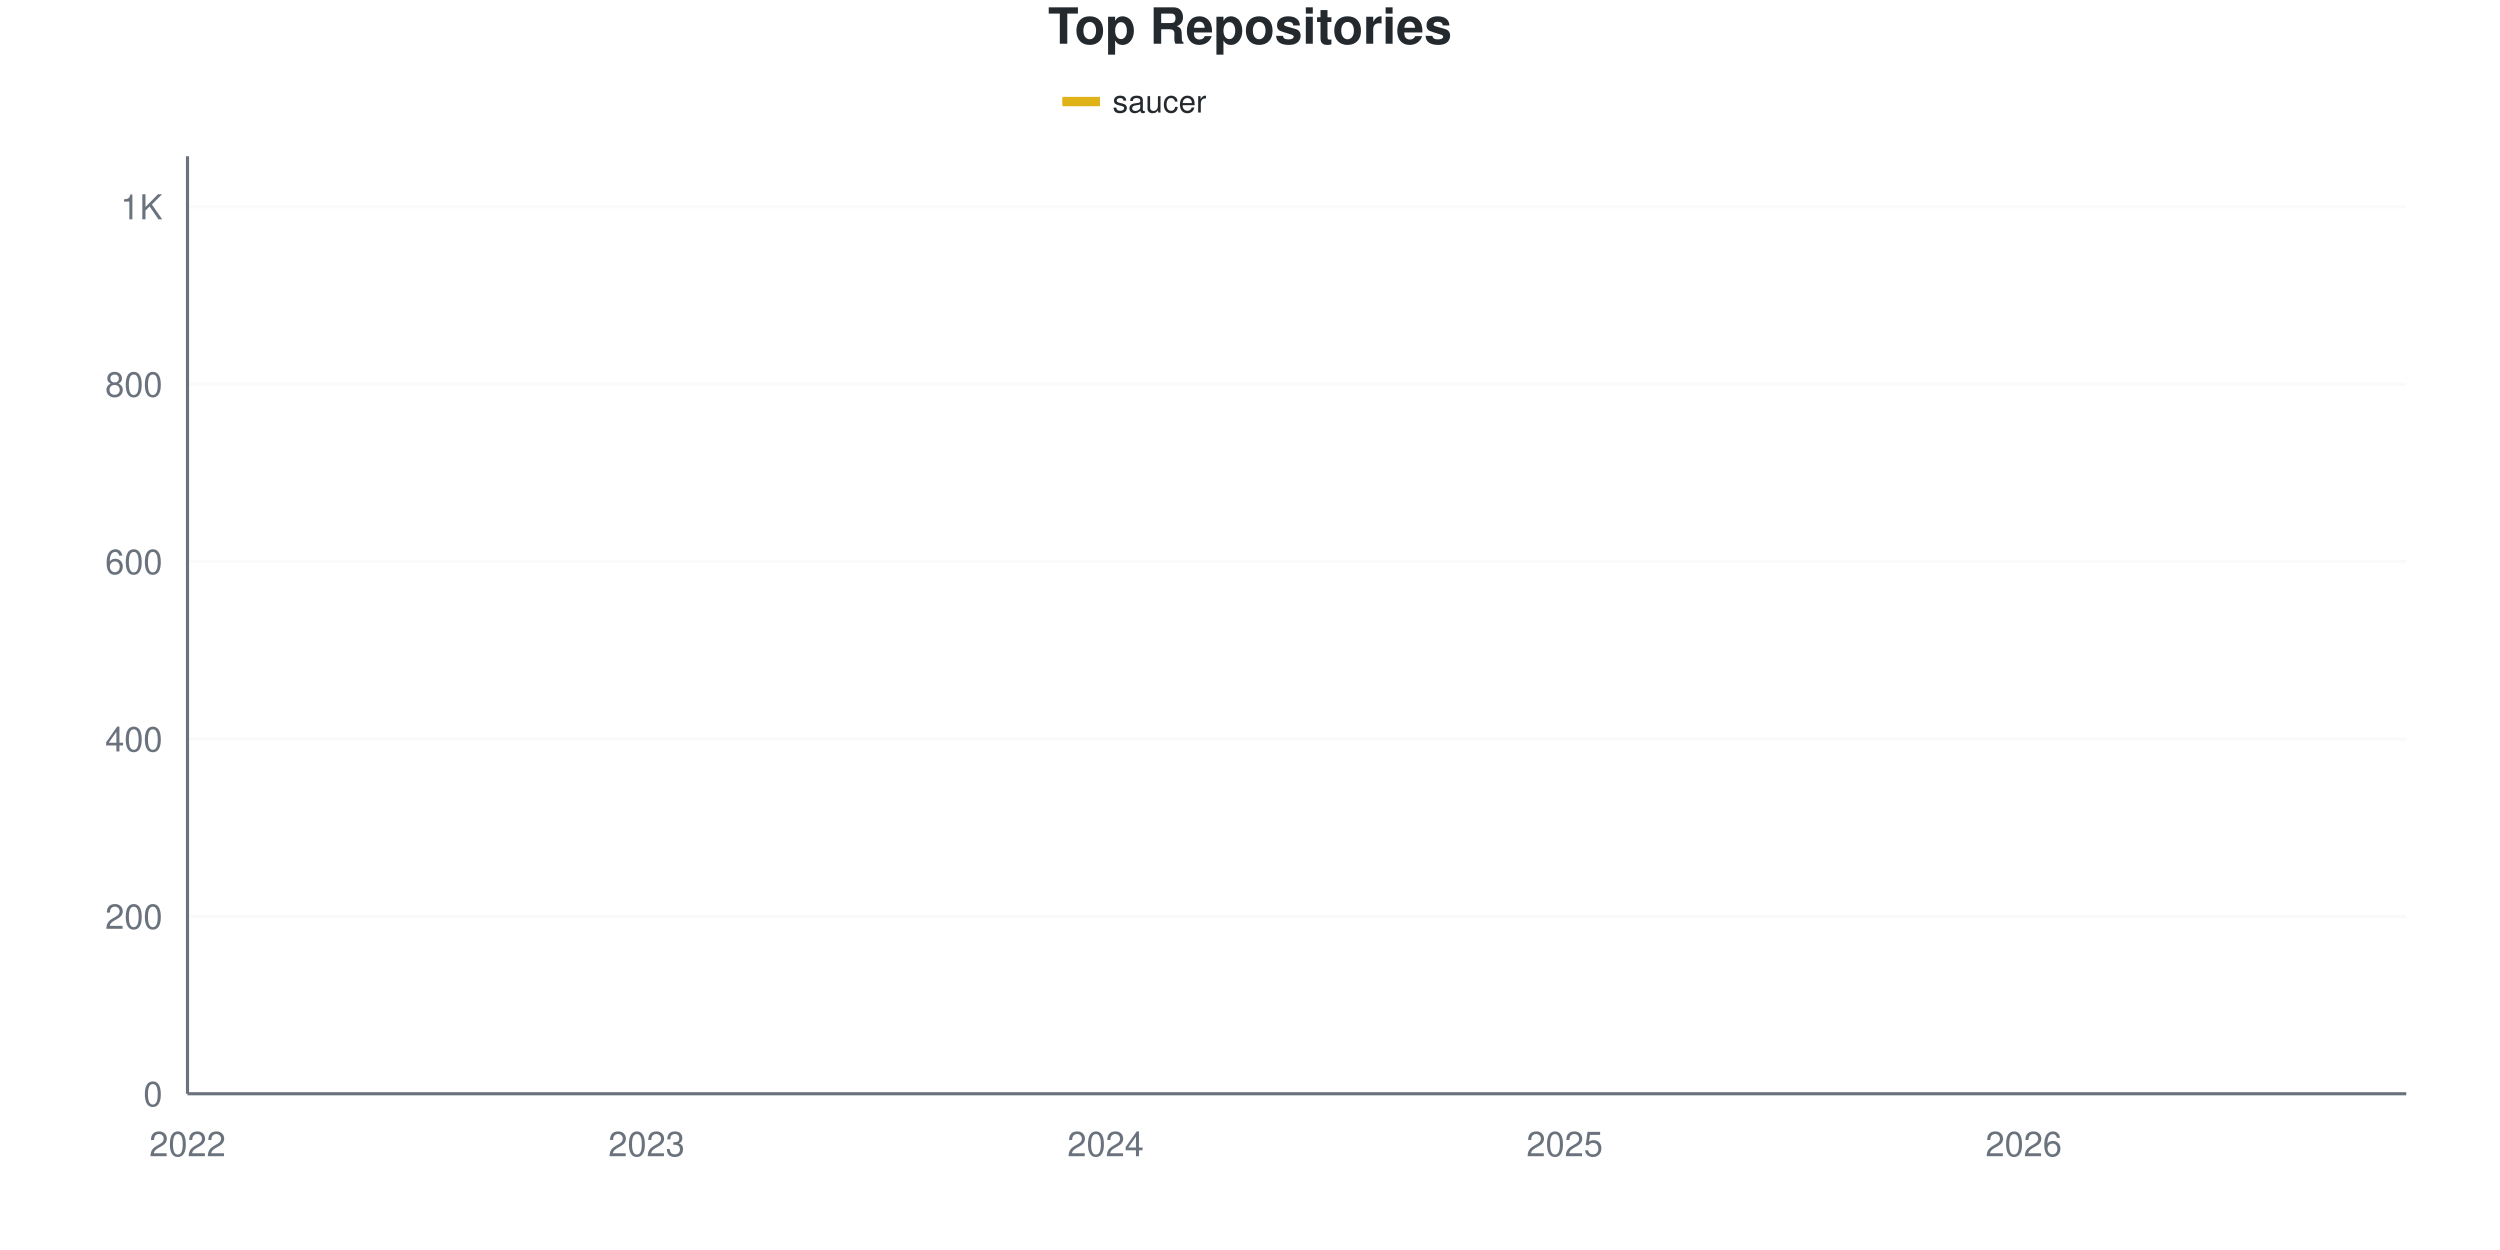
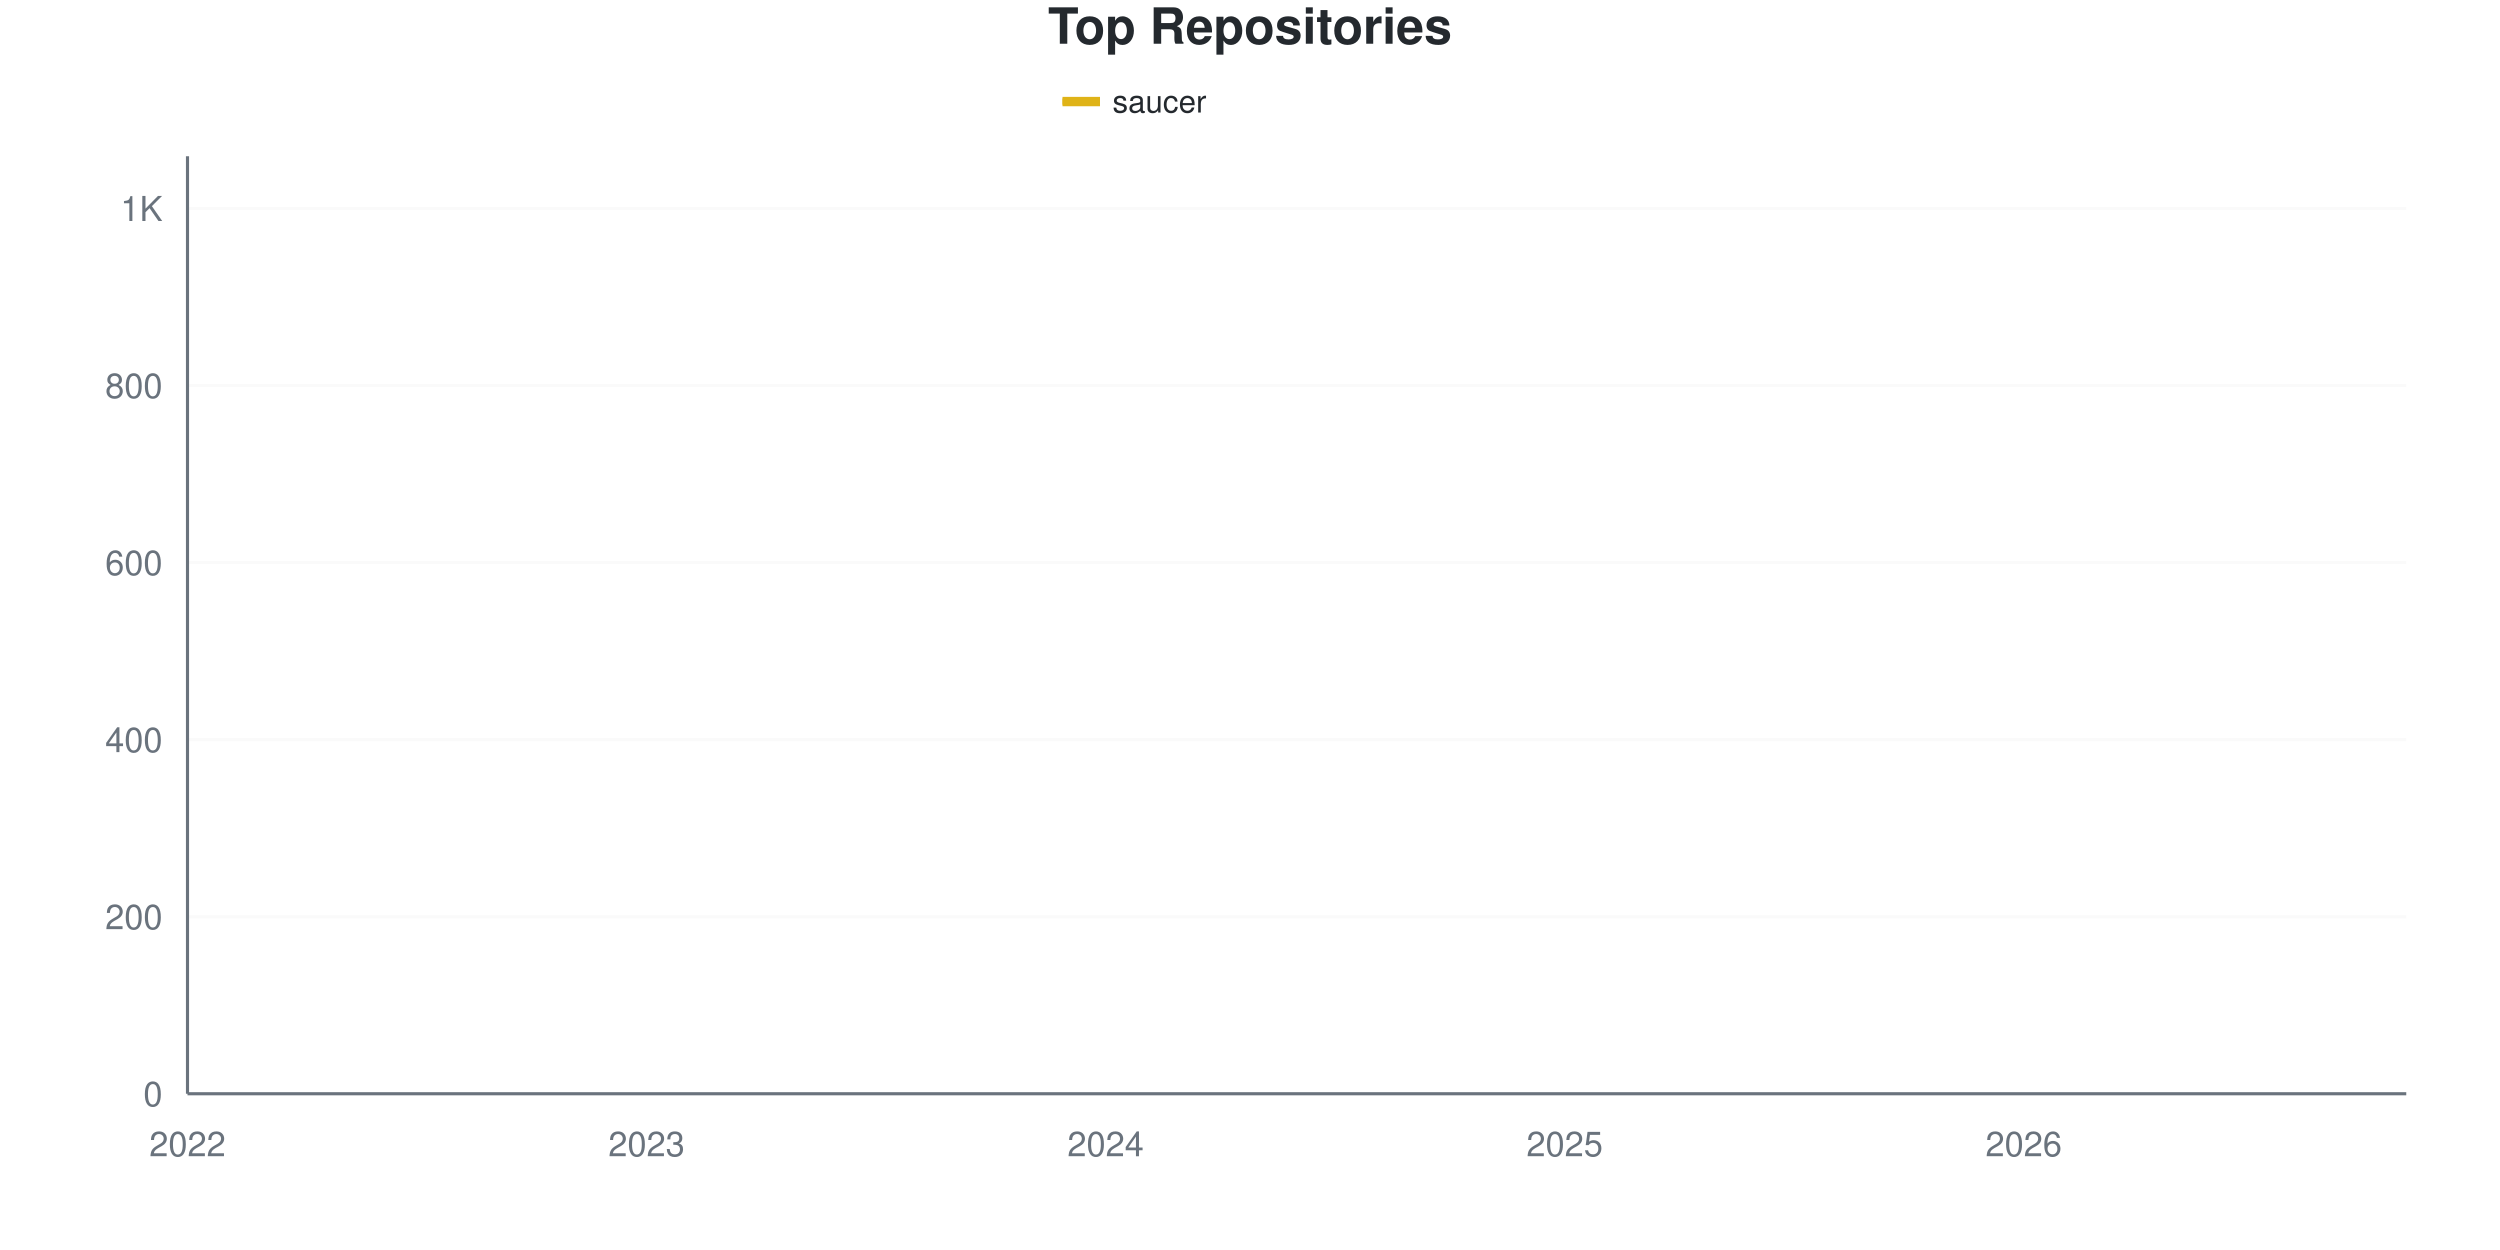
<svg xmlns="http://www.w3.org/2000/svg" viewBox="0 0 800 400" width="800" height="400">
  <style>
    @keyframes drawLine {
      to { stroke-dashoffset: 0; }
    }
    @keyframes fadeInPoint {
      from { opacity: 0; }
      to { opacity: 1; }
    }
    .data-line-0 {
-       stroke-dasharray: 1192;
-       stroke-dashoffset: 1192;
+       stroke-dasharray: 1191;
+       stroke-dashoffset: 1191;
      animation: drawLine 2s ease-out forwards;
    }
    .data-point {
      opacity: 0;
      animation: fadeInPoint 0.5s ease-out forwards;
    }
    .chart-bg { fill: #fff; }
    .chart-text { fill: #24292e; }
    .chart-muted { fill: #6a737d; }
    .chart-grid { stroke: #eee; }
    .chart-axis { stroke: #6a737d; }
    @media (prefers-color-scheme: dark) {
      .chart-bg { fill: #0d1117; }
      .chart-text { fill: #e6edf3; }
      .chart-muted { fill: #8b949e; }
      .chart-grid { stroke: #21262d; }
      .chart-axis { stroke: #8b949e; }
    }
  </style>
  <rect width="800" height="400" class="chart-bg" />
  <text x="400" y="14" text-anchor="middle" class="chart-text" font-size="16" font-weight="bold" font-family="-apple-system, BlinkMacSystemFont, 'Segoe UI', Helvetica, Arial, sans-serif">Top Repositories</text>
  <g class="legend">
    <rect x="340" y="31" width="12" height="3" fill="#dfb317" />
    <line x1="340" y1="32.5" x2="352" y2="32.5" stroke="#dfb317" stroke-width="2" />
    <text x="356" y="36" class="chart-text" font-size="10" font-family="-apple-system, BlinkMacSystemFont, 'Segoe UI', Helvetica, Arial, sans-serif">saucer</text>
  </g>
  <g class="grid">
    <line x1="60" y1="350" x2="770" y2="350" class="chart-grid" stroke-opacity="0.3" />
    <text x="52" y="354" text-anchor="end" class="chart-muted" font-size="11" font-family="-apple-system, BlinkMacSystemFont, 'Segoe UI', Helvetica, Arial, sans-serif">0</text>
-     <line x1="60" y1="293.236" x2="770" y2="293.236" class="chart-grid" stroke-opacity="0.3" />
-     <text x="52" y="297.236" text-anchor="end" class="chart-muted" font-size="11" font-family="-apple-system, BlinkMacSystemFont, 'Segoe UI', Helvetica, Arial, sans-serif">200</text>
-     <line x1="60" y1="236.471" x2="770" y2="236.471" class="chart-grid" stroke-opacity="0.3" />
-     <text x="52" y="240.471" text-anchor="end" class="chart-muted" font-size="11" font-family="-apple-system, BlinkMacSystemFont, 'Segoe UI', Helvetica, Arial, sans-serif">400</text>
-     <line x1="60" y1="179.707" x2="770" y2="179.707" class="chart-grid" stroke-opacity="0.3" />
-     <text x="52" y="183.707" text-anchor="end" class="chart-muted" font-size="11" font-family="-apple-system, BlinkMacSystemFont, 'Segoe UI', Helvetica, Arial, sans-serif">600</text>
-     <line x1="60" y1="122.942" x2="770" y2="122.942" class="chart-grid" stroke-opacity="0.3" />
-     <text x="52" y="126.942" text-anchor="end" class="chart-muted" font-size="11" font-family="-apple-system, BlinkMacSystemFont, 'Segoe UI', Helvetica, Arial, sans-serif">800</text>
-     <line x1="60" y1="66.178" x2="770" y2="66.178" class="chart-grid" stroke-opacity="0.3" />
-     <text x="52" y="70.178" text-anchor="end" class="chart-muted" font-size="11" font-family="-apple-system, BlinkMacSystemFont, 'Segoe UI', Helvetica, Arial, sans-serif">1K</text>
+     <line x1="60" y1="293.343" x2="770" y2="293.343" class="chart-grid" stroke-opacity="0.3" />
+     <text x="52" y="297.343" text-anchor="end" class="chart-muted" font-size="11" font-family="-apple-system, BlinkMacSystemFont, 'Segoe UI', Helvetica, Arial, sans-serif">200</text>
+     <line x1="60" y1="236.686" x2="770" y2="236.686" class="chart-grid" stroke-opacity="0.3" />
+     <text x="52" y="240.686" text-anchor="end" class="chart-muted" font-size="11" font-family="-apple-system, BlinkMacSystemFont, 'Segoe UI', Helvetica, Arial, sans-serif">400</text>
+     <line x1="60" y1="180.028" x2="770" y2="180.028" class="chart-grid" stroke-opacity="0.3" />
+     <text x="52" y="184.028" text-anchor="end" class="chart-muted" font-size="11" font-family="-apple-system, BlinkMacSystemFont, 'Segoe UI', Helvetica, Arial, sans-serif">600</text>
+     <line x1="60" y1="123.371" x2="770" y2="123.371" class="chart-grid" stroke-opacity="0.3" />
+     <text x="52" y="127.371" text-anchor="end" class="chart-muted" font-size="11" font-family="-apple-system, BlinkMacSystemFont, 'Segoe UI', Helvetica, Arial, sans-serif">800</text>
+     <line x1="60" y1="66.714" x2="770" y2="66.714" class="chart-grid" stroke-opacity="0.3" />
+     <text x="52" y="70.714" text-anchor="end" class="chart-muted" font-size="11" font-family="-apple-system, BlinkMacSystemFont, 'Segoe UI', Helvetica, Arial, sans-serif">1K</text>
  </g>
  <g class="milestones">
    
  </g>
  <g class="x-axis">
    <text x="60" y="370" text-anchor="middle" class="chart-muted" font-size="11" font-family="-apple-system, BlinkMacSystemFont, 'Segoe UI', Helvetica, Arial, sans-serif">2022</text>
    <text x="206.897" y="370" text-anchor="middle" class="chart-muted" font-size="11" font-family="-apple-system, BlinkMacSystemFont, 'Segoe UI', Helvetica, Arial, sans-serif">2023</text>
    <text x="353.793" y="370" text-anchor="middle" class="chart-muted" font-size="11" font-family="-apple-system, BlinkMacSystemFont, 'Segoe UI', Helvetica, Arial, sans-serif">2024</text>
    <text x="500.69" y="370" text-anchor="middle" class="chart-muted" font-size="11" font-family="-apple-system, BlinkMacSystemFont, 'Segoe UI', Helvetica, Arial, sans-serif">2025</text>
    <text x="647.586" y="370" text-anchor="middle" class="chart-muted" font-size="11" font-family="-apple-system, BlinkMacSystemFont, 'Segoe UI', Helvetica, Arial, sans-serif">2026</text>
  </g>
  <line x1="60" y1="50" x2="60" y2="350" class="chart-axis" stroke-width="1" />
  <line x1="60" y1="350" x2="770" y2="350" class="chart-axis" stroke-width="1" />
-   <path d="M60,349.716 C68.161,349.149 76.322,349.007 84.483,348.013 C92.644,347.02 100.805,344.245 108.966,343.756 C117.126,343.267 125.287,343.476 133.448,343.188 C141.609,342.9 149.77,341.58 157.931,340.918 C166.092,340.255 174.253,339.972 182.414,339.215 C190.575,338.458 198.736,337.181 206.897,336.377 C215.057,335.572 223.218,334.863 231.379,334.39 C239.54,333.917 247.701,333.917 255.862,333.538 C264.023,333.16 272.184,332.518 280.345,332.119 C288.506,331.721 296.667,332.047 304.828,330.984 C312.989,329.921 321.149,326.481 329.31,325.307 C337.471,324.134 345.632,324.686 353.793,323.888 C361.954,323.09 370.115,321.854 378.276,320.482 C386.437,319.111 394.598,317.219 402.759,315.658 C410.92,314.096 419.08,312.619 427.241,311.116 C435.402,309.614 443.563,310.924 451.724,305.156 C459.885,299.388 468.046,278.43 476.207,270.814 C484.368,263.198 492.529,263.387 500.69,259.461 C508.851,255.535 517.011,251.561 525.172,247.256 C533.333,242.952 541.494,239.546 549.655,233.633 C557.816,227.72 565.977,218.638 574.138,211.779 C582.299,204.92 590.46,198.865 598.621,192.479 C606.782,186.093 614.943,182.072 623.103,173.463 C631.264,164.853 639.425,149.622 647.586,140.823 C655.747,132.025 663.908,126.159 672.069,120.672 C680.23,115.184 688.391,111.684 696.552,107.9 C704.713,104.115 712.874,101.183 721.034,97.966 C729.195,94.749 737.356,92.053 745.517,88.6 C753.678,85.147 761.839,81.031 770,77.247" fill="none" stroke="#dfb317" stroke-width="2.5" class="data-line-0" />
+   <path d="M60,349.717 C68.161,349.15 76.322,349.008 84.483,348.017 C92.644,347.025 100.805,344.256 108.966,343.768 C117.126,343.279 125.287,343.488 133.448,343.201 C141.609,342.914 149.77,341.596 157.931,340.935 C166.092,340.274 174.253,339.991 182.414,339.235 C190.575,338.48 198.736,337.205 206.897,336.402 C215.057,335.6 223.218,334.891 231.379,334.419 C239.54,333.947 247.701,333.947 255.862,333.569 C264.023,333.192 272.184,332.672 280.345,332.153 C288.506,331.634 296.667,331.586 304.828,330.453 C312.989,329.32 321.149,326.44 329.31,325.354 C337.471,324.268 345.632,324.788 353.793,323.938 C361.954,323.088 370.115,321.624 378.276,320.255 C386.437,318.886 394.598,317.233 402.759,315.722 C410.92,314.212 419.08,313.033 427.241,311.19 C435.402,309.346 443.563,310.935 451.724,304.391 C459.885,297.847 468.046,278.423 476.207,270.963 C484.368,263.503 492.529,263.598 500.69,259.632 C508.851,255.666 517.011,251.464 525.172,247.167 C533.333,242.871 541.494,239.754 549.655,233.853 C557.816,227.951 565.977,218.602 574.138,211.756 C582.299,204.91 590.46,199.15 598.621,192.776 C606.782,186.402 614.943,182.106 623.103,173.513 C631.264,164.92 639.425,150.047 647.586,141.218 C655.747,132.389 663.908,126.062 672.069,120.538 C680.23,115.014 688.391,111.804 696.552,108.074 C704.713,104.344 712.874,101.322 721.034,98.159 C729.195,94.995 737.356,92.54 745.517,89.093 C753.678,85.647 761.839,81.35 770,77.479" fill="none" stroke="#dfb317" stroke-width="2.5" class="data-line-0" />
  <g class="points">
-     <circle cx="60" cy="349.716" r="4" fill="#dfb317" class="data-point" style="animation-delay: 1.50s" />
-     <circle cx="84.483" cy="348.013" r="4" fill="#dfb317" class="data-point" style="animation-delay: 1.55s" />
-     <circle cx="108.966" cy="343.756" r="4" fill="#dfb317" class="data-point" style="animation-delay: 1.60s" />
-     <circle cx="133.448" cy="343.188" r="4" fill="#dfb317" class="data-point" style="animation-delay: 1.65s" />
-     <circle cx="157.931" cy="340.918" r="4" fill="#dfb317" class="data-point" style="animation-delay: 1.70s" />
-     <circle cx="182.414" cy="339.215" r="4" fill="#dfb317" class="data-point" style="animation-delay: 1.75s" />
-     <circle cx="206.897" cy="336.377" r="4" fill="#dfb317" class="data-point" style="animation-delay: 1.80s" />
-     <circle cx="231.379" cy="334.39" r="4" fill="#dfb317" class="data-point" style="animation-delay: 1.85s" />
-     <circle cx="255.862" cy="333.538" r="4" fill="#dfb317" class="data-point" style="animation-delay: 1.90s" />
-     <circle cx="280.345" cy="332.119" r="4" fill="#dfb317" class="data-point" style="animation-delay: 1.95s" />
-     <circle cx="304.828" cy="330.984" r="4" fill="#dfb317" class="data-point" style="animation-delay: 2.00s" />
-     <circle cx="329.31" cy="325.307" r="4" fill="#dfb317" class="data-point" style="animation-delay: 2.05s" />
-     <circle cx="353.793" cy="323.888" r="4" fill="#dfb317" class="data-point" style="animation-delay: 2.10s" />
-     <circle cx="378.276" cy="320.482" r="4" fill="#dfb317" class="data-point" style="animation-delay: 2.15s" />
-     <circle cx="402.759" cy="315.658" r="4" fill="#dfb317" class="data-point" style="animation-delay: 2.20s" />
-     <circle cx="427.241" cy="311.116" r="4" fill="#dfb317" class="data-point" style="animation-delay: 2.25s" />
-     <circle cx="451.724" cy="305.156" r="4" fill="#dfb317" class="data-point" style="animation-delay: 2.30s" />
-     <circle cx="476.207" cy="270.814" r="4" fill="#dfb317" class="data-point" style="animation-delay: 2.35s" />
-     <circle cx="500.69" cy="259.461" r="4" fill="#dfb317" class="data-point" style="animation-delay: 2.40s" />
-     <circle cx="525.172" cy="247.256" r="4" fill="#dfb317" class="data-point" style="animation-delay: 2.45s" />
-     <circle cx="549.655" cy="233.633" r="4" fill="#dfb317" class="data-point" style="animation-delay: 2.50s" />
-     <circle cx="574.138" cy="211.779" r="4" fill="#dfb317" class="data-point" style="animation-delay: 2.55s" />
-     <circle cx="598.621" cy="192.479" r="4" fill="#dfb317" class="data-point" style="animation-delay: 2.60s" />
-     <circle cx="623.103" cy="173.463" r="4" fill="#dfb317" class="data-point" style="animation-delay: 2.65s" />
-     <circle cx="647.586" cy="140.823" r="4" fill="#dfb317" class="data-point" style="animation-delay: 2.70s" />
-     <circle cx="672.069" cy="120.672" r="4" fill="#dfb317" class="data-point" style="animation-delay: 2.75s" />
-     <circle cx="696.552" cy="107.9" r="4" fill="#dfb317" class="data-point" style="animation-delay: 2.80s" />
-     <circle cx="721.034" cy="97.966" r="4" fill="#dfb317" class="data-point" style="animation-delay: 2.85s" />
-     <circle cx="745.517" cy="88.6" r="4" fill="#dfb317" class="data-point" style="animation-delay: 2.90s" />
-     <circle cx="770" cy="77.247" r="4" fill="#dfb317" class="data-point" style="animation-delay: 2.95s" />
+     <circle cx="60" cy="349.717" r="4" fill="#dfb317" class="data-point" style="animation-delay: 1.50s" />
+     <circle cx="84.483" cy="348.017" r="4" fill="#dfb317" class="data-point" style="animation-delay: 1.55s" />
+     <circle cx="108.966" cy="343.768" r="4" fill="#dfb317" class="data-point" style="animation-delay: 1.60s" />
+     <circle cx="133.448" cy="343.201" r="4" fill="#dfb317" class="data-point" style="animation-delay: 1.65s" />
+     <circle cx="157.931" cy="340.935" r="4" fill="#dfb317" class="data-point" style="animation-delay: 1.70s" />
+     <circle cx="182.414" cy="339.235" r="4" fill="#dfb317" class="data-point" style="animation-delay: 1.75s" />
+     <circle cx="206.897" cy="336.402" r="4" fill="#dfb317" class="data-point" style="animation-delay: 1.80s" />
+     <circle cx="231.379" cy="334.419" r="4" fill="#dfb317" class="data-point" style="animation-delay: 1.85s" />
+     <circle cx="255.862" cy="333.569" r="4" fill="#dfb317" class="data-point" style="animation-delay: 1.90s" />
+     <circle cx="280.345" cy="332.153" r="4" fill="#dfb317" class="data-point" style="animation-delay: 1.95s" />
+     <circle cx="304.828" cy="330.453" r="4" fill="#dfb317" class="data-point" style="animation-delay: 2.00s" />
+     <circle cx="329.31" cy="325.354" r="4" fill="#dfb317" class="data-point" style="animation-delay: 2.05s" />
+     <circle cx="353.793" cy="323.938" r="4" fill="#dfb317" class="data-point" style="animation-delay: 2.10s" />
+     <circle cx="378.276" cy="320.255" r="4" fill="#dfb317" class="data-point" style="animation-delay: 2.15s" />
+     <circle cx="402.759" cy="315.722" r="4" fill="#dfb317" class="data-point" style="animation-delay: 2.20s" />
+     <circle cx="427.241" cy="311.19" r="4" fill="#dfb317" class="data-point" style="animation-delay: 2.25s" />
+     <circle cx="451.724" cy="304.391" r="4" fill="#dfb317" class="data-point" style="animation-delay: 2.30s" />
+     <circle cx="476.207" cy="270.963" r="4" fill="#dfb317" class="data-point" style="animation-delay: 2.35s" />
+     <circle cx="500.69" cy="259.632" r="4" fill="#dfb317" class="data-point" style="animation-delay: 2.40s" />
+     <circle cx="525.172" cy="247.167" r="4" fill="#dfb317" class="data-point" style="animation-delay: 2.45s" />
+     <circle cx="549.655" cy="233.853" r="4" fill="#dfb317" class="data-point" style="animation-delay: 2.50s" />
+     <circle cx="574.138" cy="211.756" r="4" fill="#dfb317" class="data-point" style="animation-delay: 2.55s" />
+     <circle cx="598.621" cy="192.776" r="4" fill="#dfb317" class="data-point" style="animation-delay: 2.60s" />
+     <circle cx="623.103" cy="173.513" r="4" fill="#dfb317" class="data-point" style="animation-delay: 2.65s" />
+     <circle cx="647.586" cy="141.218" r="4" fill="#dfb317" class="data-point" style="animation-delay: 2.70s" />
+     <circle cx="672.069" cy="120.538" r="4" fill="#dfb317" class="data-point" style="animation-delay: 2.75s" />
+     <circle cx="696.552" cy="108.074" r="4" fill="#dfb317" class="data-point" style="animation-delay: 2.80s" />
+     <circle cx="721.034" cy="98.159" r="4" fill="#dfb317" class="data-point" style="animation-delay: 2.85s" />
+     <circle cx="745.517" cy="89.093" r="4" fill="#dfb317" class="data-point" style="animation-delay: 2.90s" />
+     <circle cx="770" cy="77.479" r="4" fill="#dfb317" class="data-point" style="animation-delay: 2.95s" />
  </g>
</svg>
